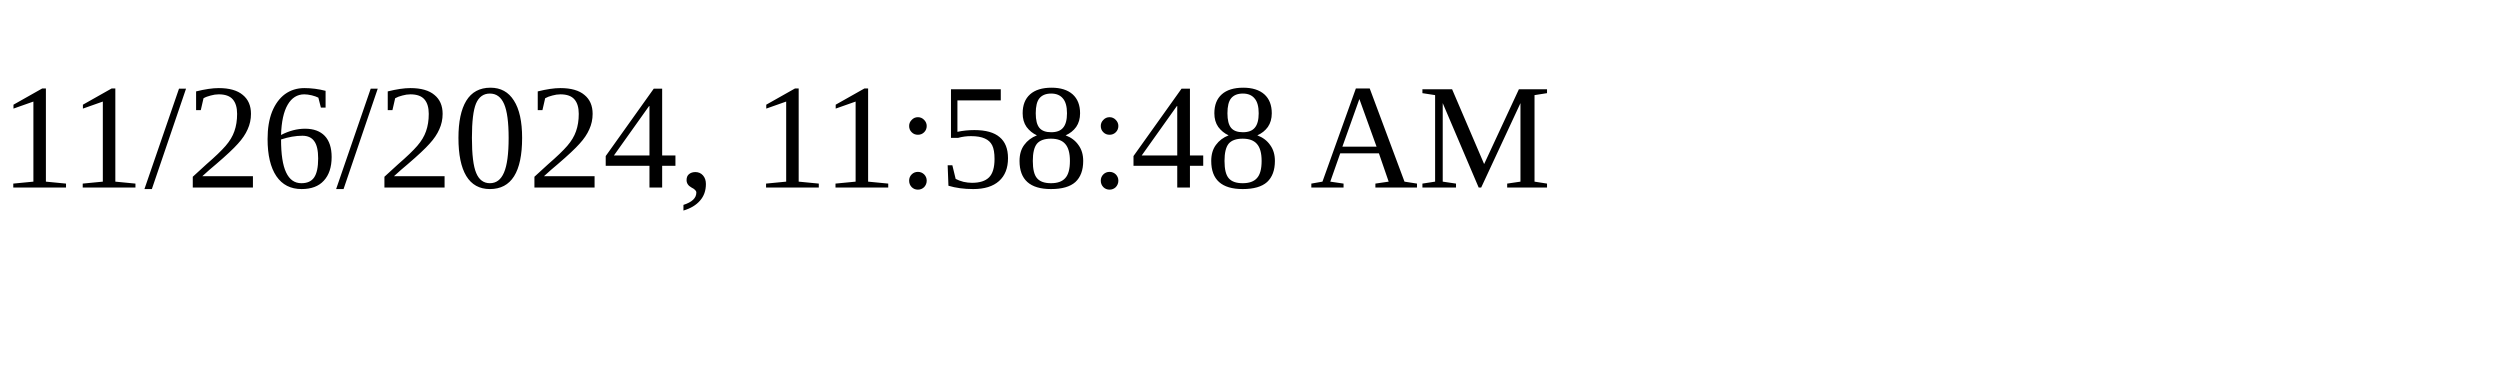
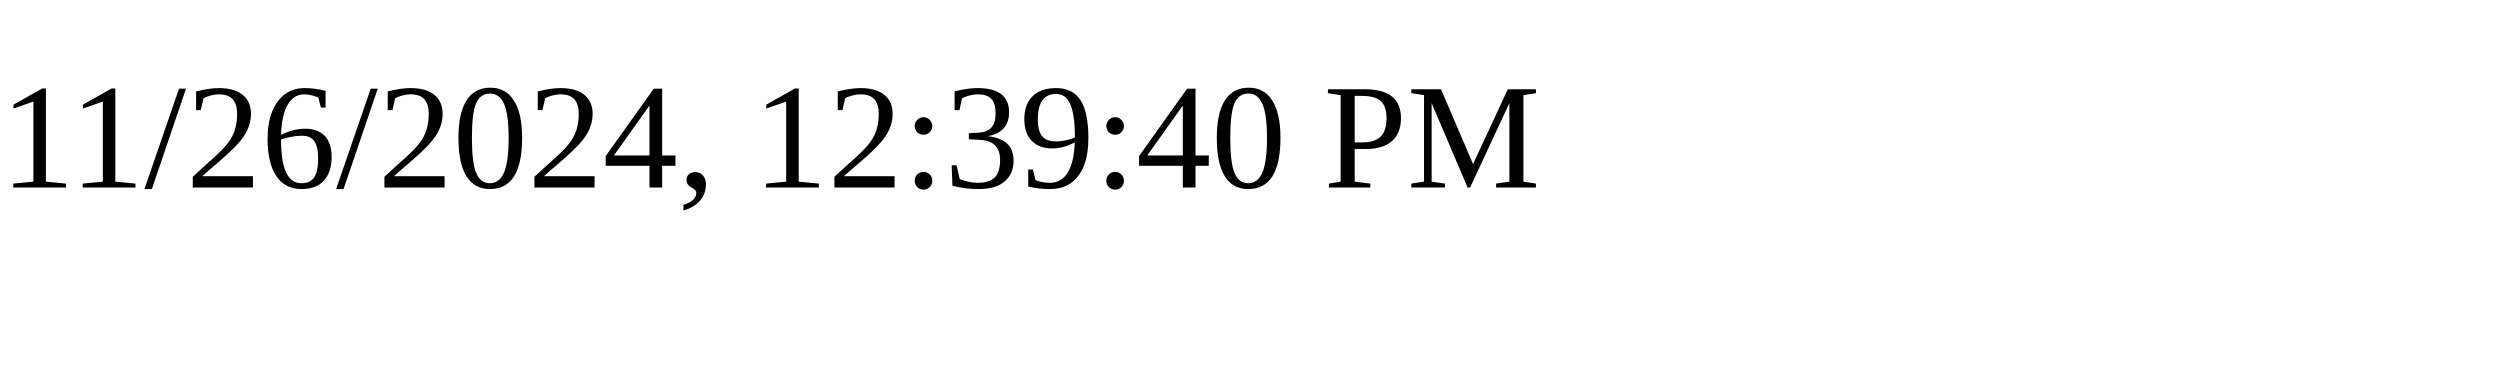
<svg xmlns="http://www.w3.org/2000/svg" height="30" width="200">
-   <text x="0" y="15">11/26/2024, 11:58:48 AM</text>
+   <text x="0" y="15">11/26/2024, 12:39:40 PM</text>
</svg>
